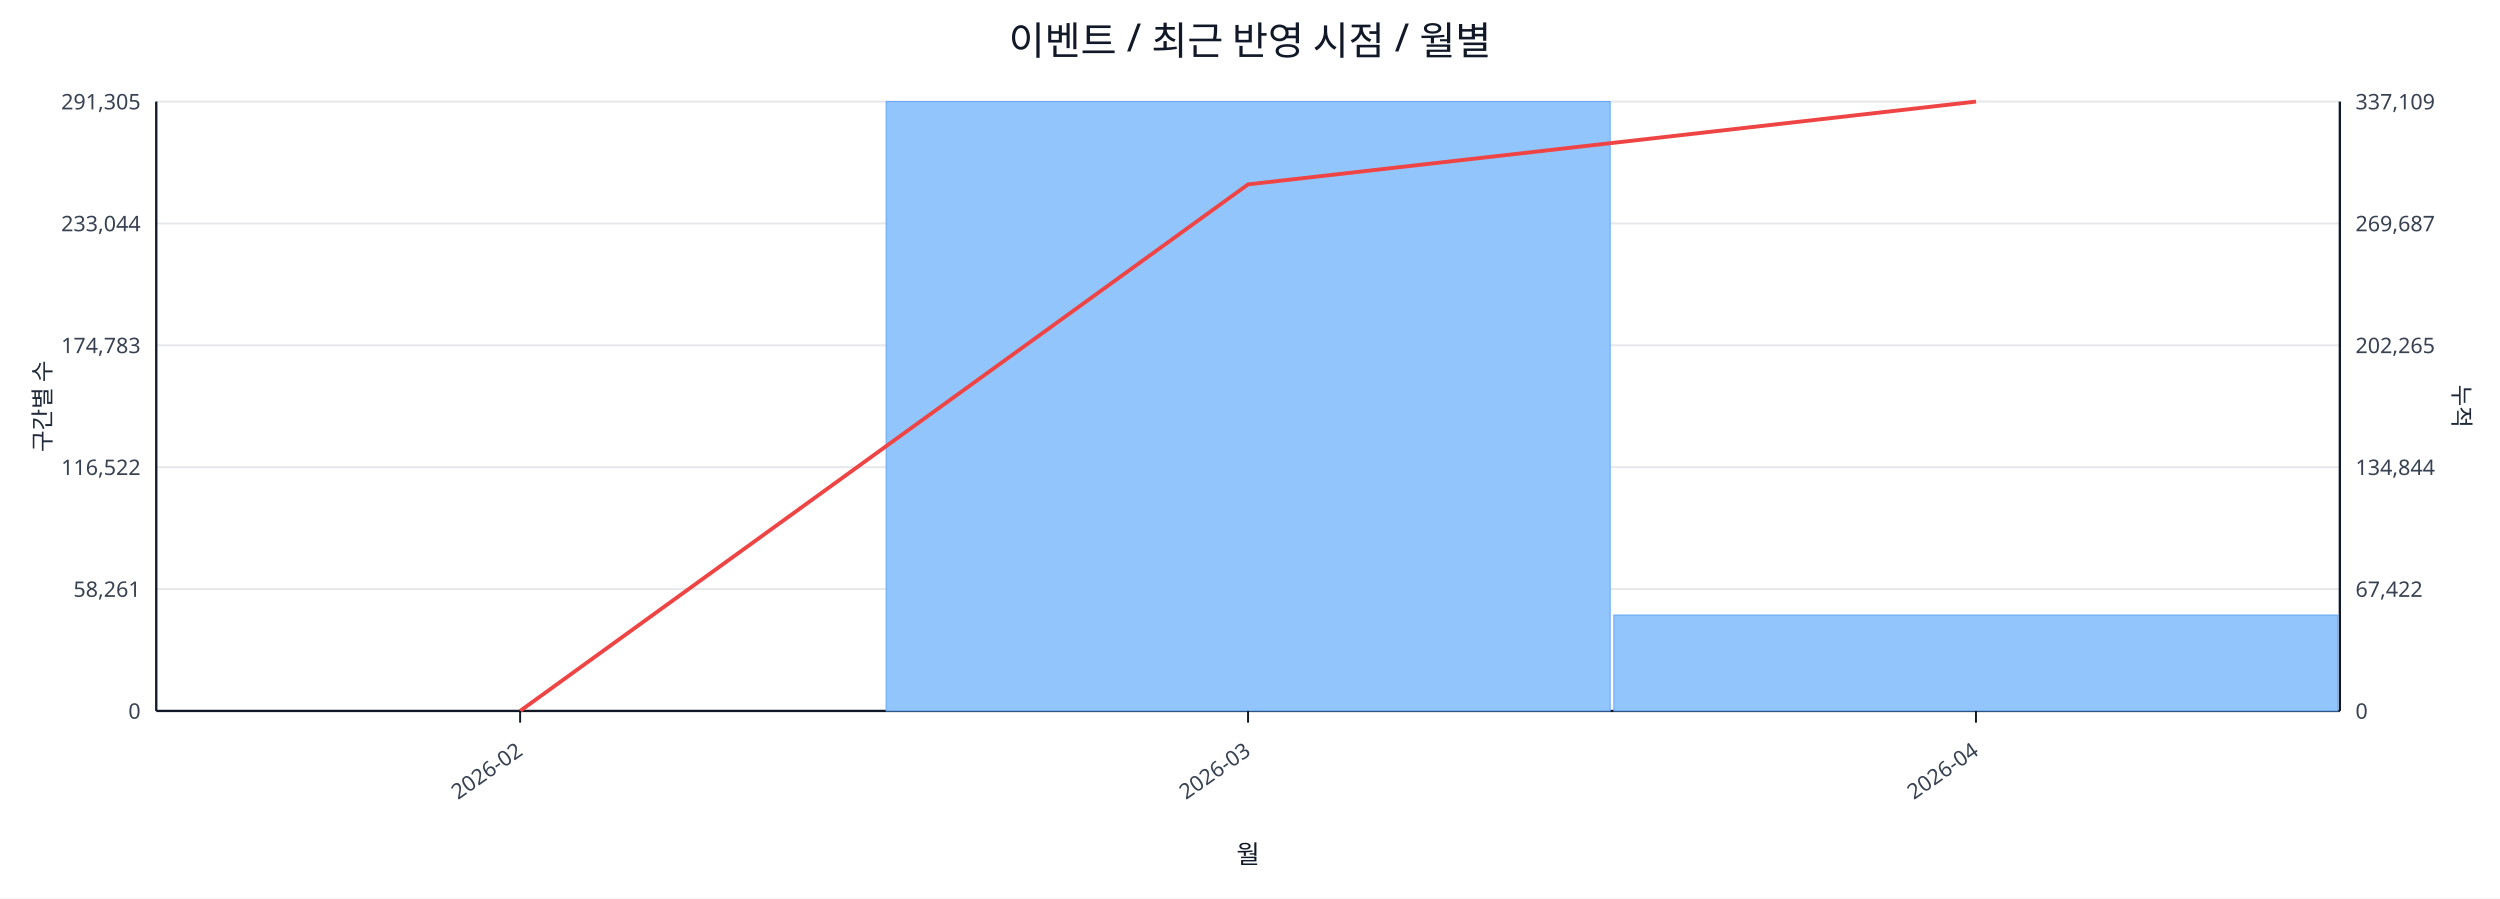
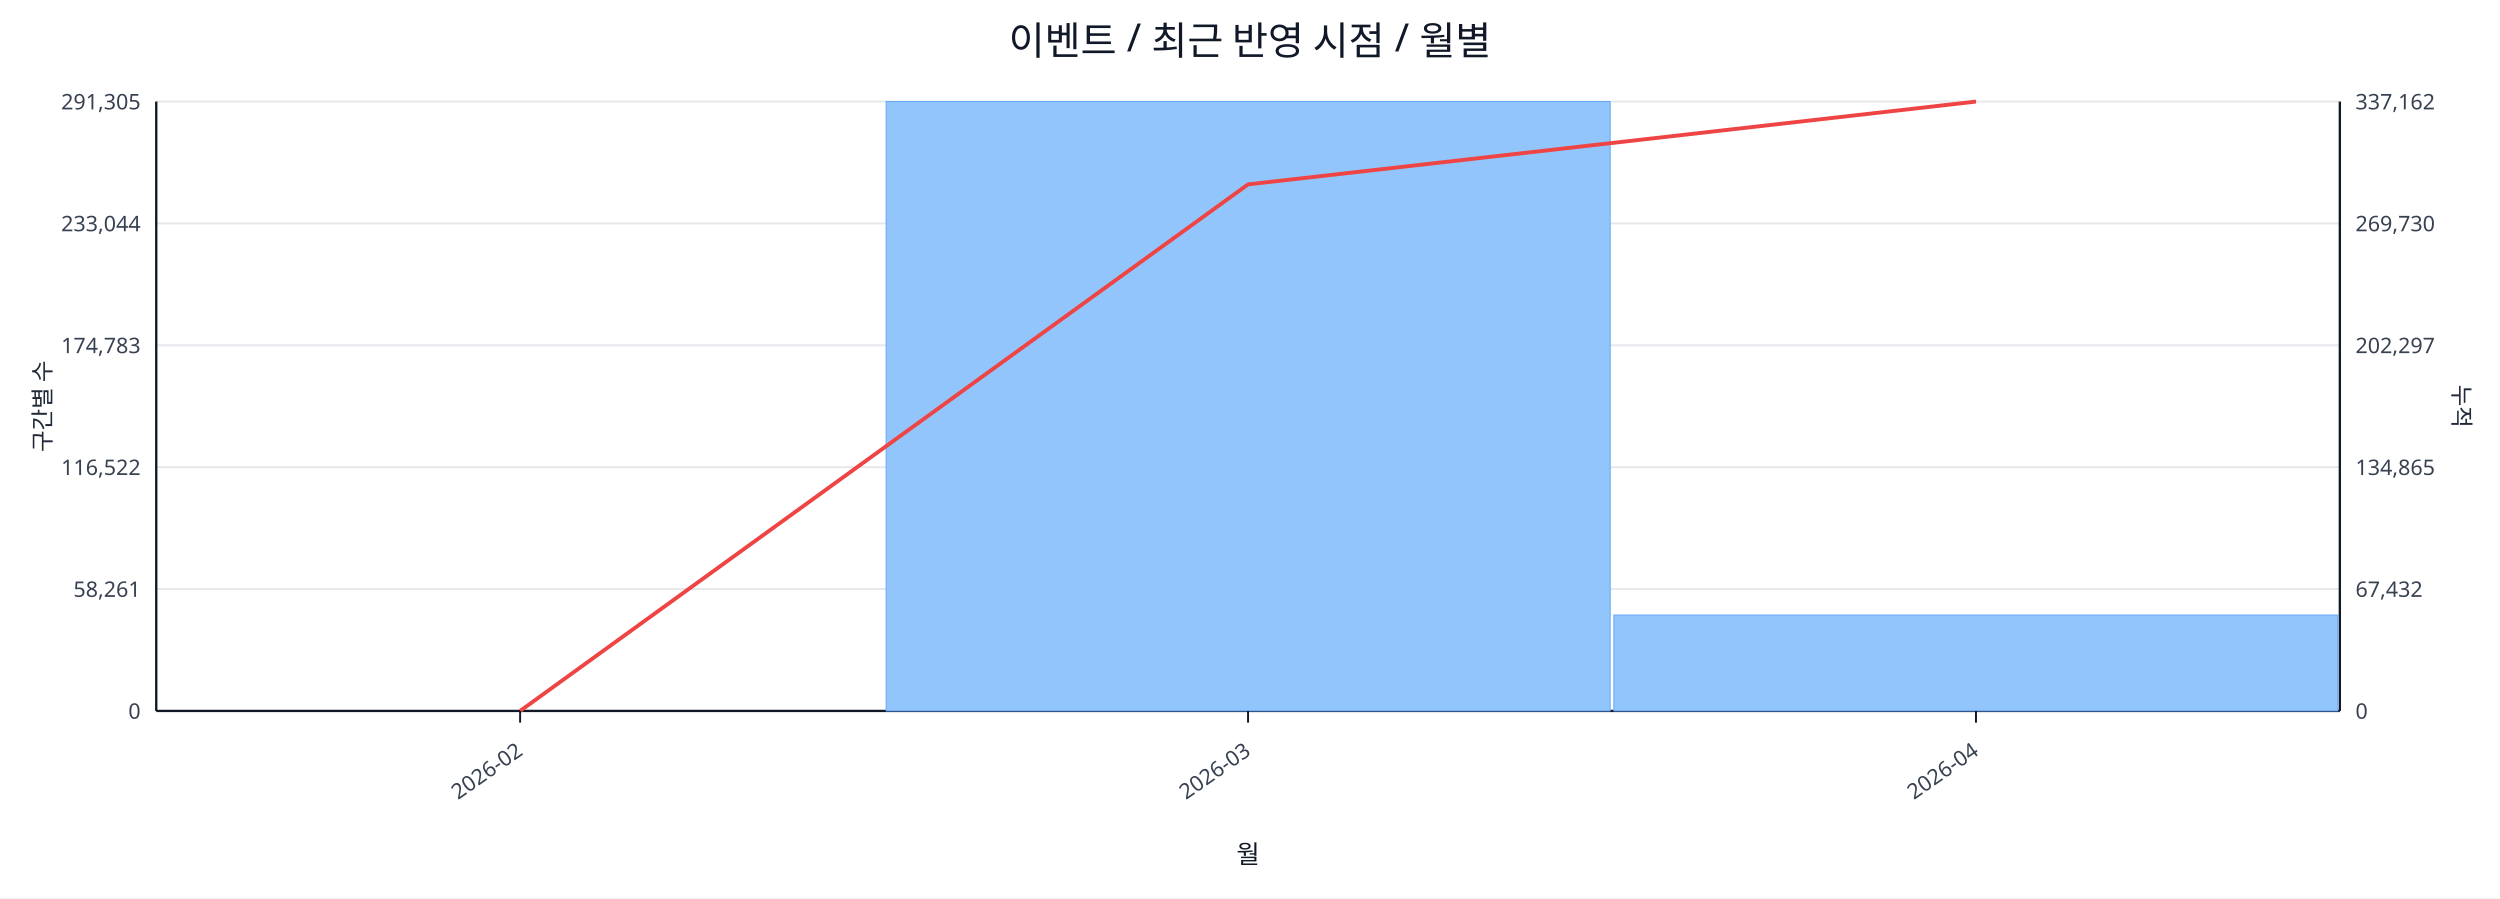
<svg xmlns="http://www.w3.org/2000/svg" width="1280" height="460" viewBox="0 0 1280 460">
  <rect x="0" y="0" width="100%" height="100%" fill="#ffffff" />
  <text x="640.0" y="28" font-size="20" text-anchor="middle" font-family="sans-serif" fill="#111827">이벤트 / 최근 반영 시점 / 월별</text>
  <line x1="80.0" y1="52.0" x2="1198.0" y2="52.0" stroke="#e5e7eb" stroke-width="1" />
  <text x="72.0" y="56.0" font-size="11" text-anchor="end" font-family="sans-serif" fill="#374151">291,305</text>
-   <text x="1206.0" y="56.0" font-size="11" text-anchor="start" font-family="sans-serif" fill="#374151">337,109</text>
+   <text x="1206.0" y="56.0" font-size="11" text-anchor="start" font-family="sans-serif" fill="#374151">337,162</text>
  <line x1="80.0" y1="114.4" x2="1198.0" y2="114.4" stroke="#e5e7eb" stroke-width="1" />
  <text x="72.0" y="118.4" font-size="11" text-anchor="end" font-family="sans-serif" fill="#374151">233,044</text>
-   <text x="1206.0" y="118.4" font-size="11" text-anchor="start" font-family="sans-serif" fill="#374151">269,687</text>
+   <text x="1206.0" y="118.4" font-size="11" text-anchor="start" font-family="sans-serif" fill="#374151">269,730</text>
  <line x1="80.0" y1="176.8" x2="1198.0" y2="176.8" stroke="#e5e7eb" stroke-width="1" />
  <text x="72.0" y="180.8" font-size="11" text-anchor="end" font-family="sans-serif" fill="#374151">174,783</text>
-   <text x="1206.0" y="180.8" font-size="11" text-anchor="start" font-family="sans-serif" fill="#374151">202,265</text>
+   <text x="1206.0" y="180.8" font-size="11" text-anchor="start" font-family="sans-serif" fill="#374151">202,297</text>
  <line x1="80.0" y1="239.2" x2="1198.0" y2="239.2" stroke="#e5e7eb" stroke-width="1" />
  <text x="72.0" y="243.2" font-size="11" text-anchor="end" font-family="sans-serif" fill="#374151">116,522</text>
-   <text x="1206.0" y="243.2" font-size="11" text-anchor="start" font-family="sans-serif" fill="#374151">134,844</text>
+   <text x="1206.0" y="243.2" font-size="11" text-anchor="start" font-family="sans-serif" fill="#374151">134,865</text>
  <line x1="80.0" y1="301.6" x2="1198.0" y2="301.6" stroke="#e5e7eb" stroke-width="1" />
  <text x="72.0" y="305.6" font-size="11" text-anchor="end" font-family="sans-serif" fill="#374151">58,261</text>
-   <text x="1206.0" y="305.6" font-size="11" text-anchor="start" font-family="sans-serif" fill="#374151">67,422</text>
+   <text x="1206.0" y="305.6" font-size="11" text-anchor="start" font-family="sans-serif" fill="#374151">67,432</text>
  <line x1="80.0" y1="364.0" x2="1198.0" y2="364.0" stroke="#e5e7eb" stroke-width="1" />
  <text x="72.0" y="368.0" font-size="11" text-anchor="end" font-family="sans-serif" fill="#374151">0</text>
  <text x="1206.0" y="368.0" font-size="11" text-anchor="start" font-family="sans-serif" fill="#374151">0</text>
  <line x1="80.0" y1="364.0" x2="1198.0" y2="364.0" stroke="#111827" stroke-width="1.2" />
  <line x1="80.0" y1="52.0" x2="80.0" y2="364.0" stroke="#111827" stroke-width="1.2" />
  <line x1="1198.0" y1="52.0" x2="1198.0" y2="364.0" stroke="#111827" stroke-width="1.2" />
  <rect x="81.0" y="364.0" width="370.7" height="0.0" fill="#93c5fd" stroke="#60a5fa" stroke-width="0.5" />
  <rect x="453.7" y="52.0" width="370.7" height="312.0" fill="#93c5fd" stroke="#60a5fa" stroke-width="0.5" />
  <rect x="826.3" y="314.9" width="370.7" height="49.1" fill="#93c5fd" stroke="#60a5fa" stroke-width="0.5" />
  <polyline fill="none" stroke="#ef4444" stroke-width="2" points="266.3,364.0 639.0,94.4 1011.7,52.0" />
  <line x1="266.3" y1="364.0" x2="266.3" y2="370.0" stroke="#111827" stroke-width="1" />
  <text x="268.3" y="386.0" font-size="11" text-anchor="end" transform="rotate(-35 268.3 386.0)" font-family="sans-serif" fill="#374151">2026-02</text>
  <line x1="639.0" y1="364.0" x2="639.0" y2="370.0" stroke="#111827" stroke-width="1" />
  <text x="641.0" y="386.0" font-size="11" text-anchor="end" transform="rotate(-35 641.0 386.0)" font-family="sans-serif" fill="#374151">2026-03</text>
  <line x1="1011.7" y1="364.0" x2="1011.7" y2="370.0" stroke="#111827" stroke-width="1" />
  <text x="1013.7" y="386.0" font-size="11" text-anchor="end" transform="rotate(-35 1013.7 386.0)" font-family="sans-serif" fill="#374151">2026-04</text>
  <text x="26" y="208.0" font-size="12" transform="rotate(-90 26 208.0)" text-anchor="middle" font-family="sans-serif" fill="#1f2937">구간별 수</text>
  <text x="1256.0" y="208.0" font-size="12" transform="rotate(90 1256.0 208.0)" text-anchor="middle" font-family="sans-serif" fill="#1f2937">누적</text>
  <text x="639.0" y="442.0" font-size="13" text-anchor="middle" font-family="sans-serif" fill="#111827">월</text>
</svg>
